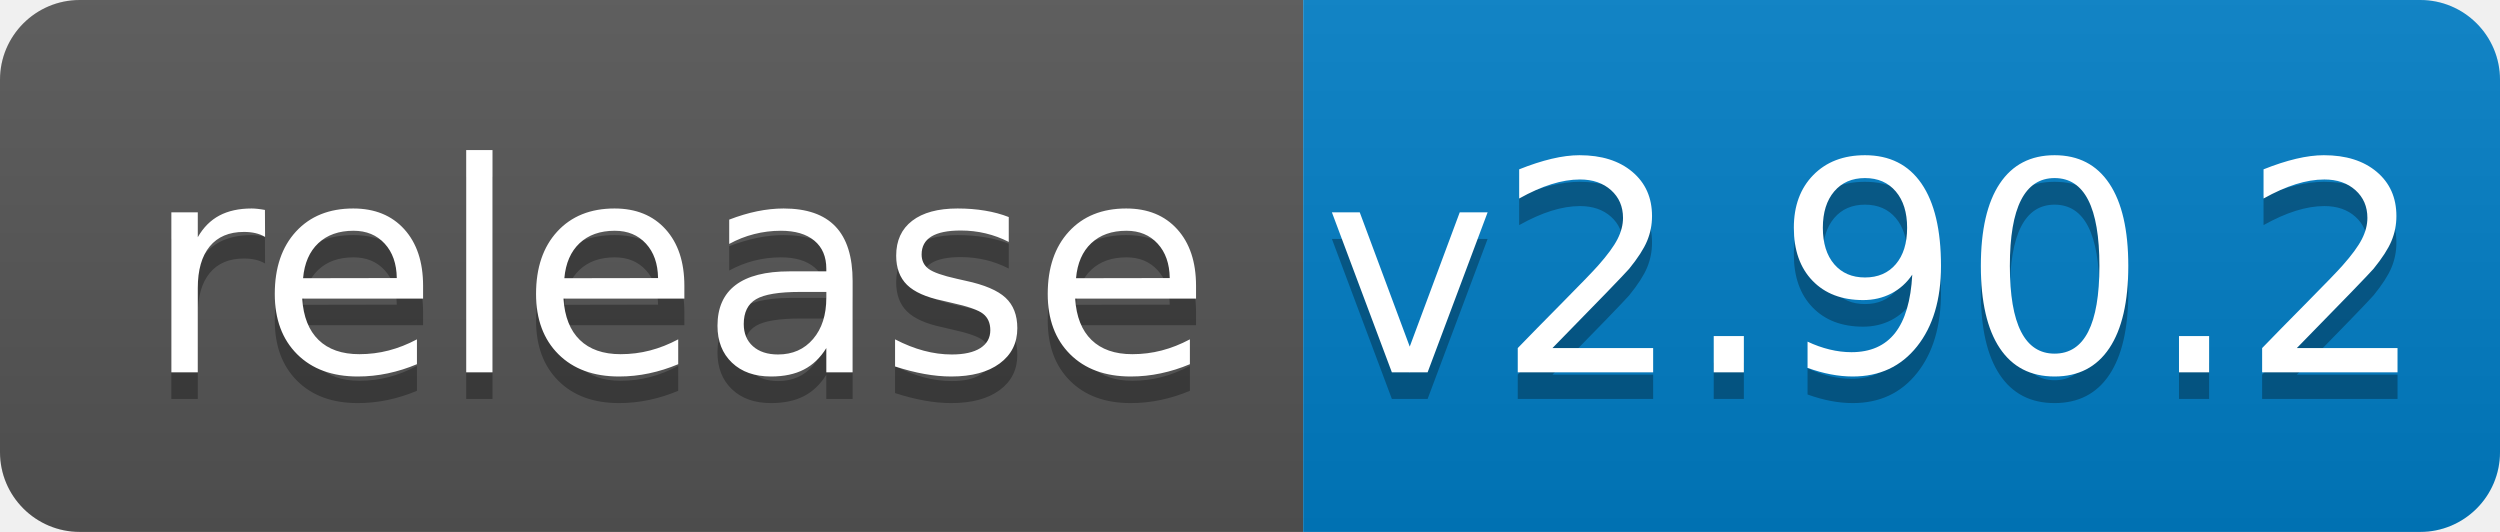
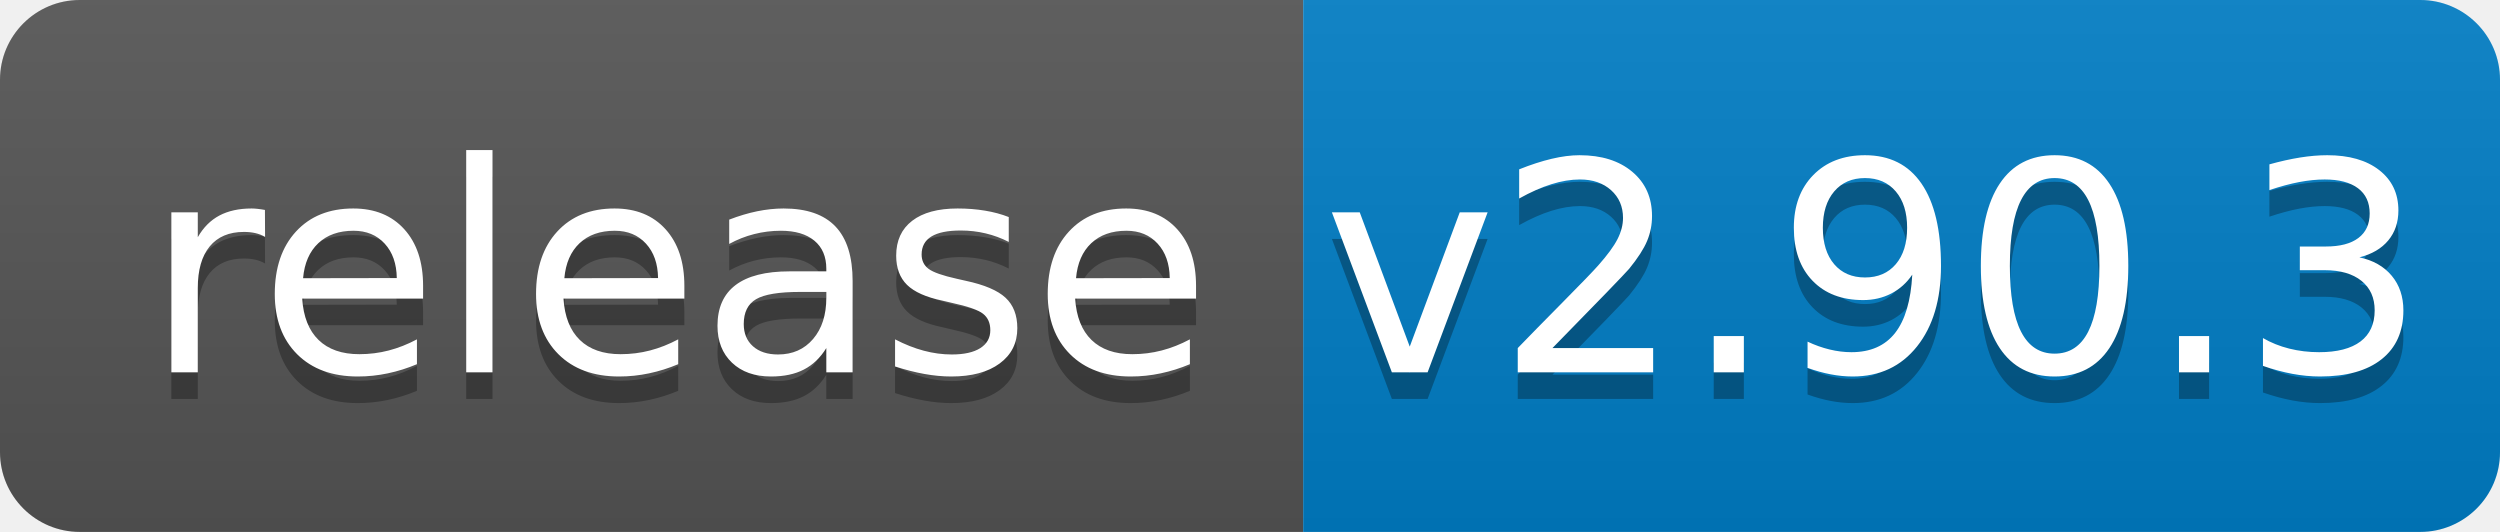
<svg xmlns="http://www.w3.org/2000/svg" width="94" height="20">
  <linearGradient id="b" x2="0" y2="100%">
    <stop offset="0" stop-color="#bbb" stop-opacity=".1" />
    <stop offset="1" stop-opacity=".1" />
  </linearGradient>
  <clipPath id="a">
    <rect width="94" height="20" rx="3" fill="#fff" />
  </clipPath>
  <g clip-path="url(#a)">
    <path fill="#555" d="M0 0h49v20H0z" />
    <path fill="#007ec6" d="M49 0h45v20H49z" />
    <path fill="url(#b)" d="M0 0h94v20H0z" />
  </g>
  <g fill="#fff" text-anchor="middle" font-family="DejaVu Sans,Verdana,Geneva,sans-serif" font-size="110">
    <text x="255" y="150" fill="#010101" fill-opacity=".3" transform="scale(.1)" textLength="390">release</text>
    <text x="255" y="140" transform="scale(.1)" textLength="390">release</text>
-     <text x="705" y="150" fill="#010101" fill-opacity=".3" transform="scale(.1)" textLength="350">v2.90.2</text>
-     <text x="705" y="140" transform="scale(.1)" textLength="350">v2.90.2</text>
+     <text x="705" y="150" fill="#010101" fill-opacity=".3" transform="scale(.1)" textLength="350">v2.90.3</text>
+     <text x="705" y="140" transform="scale(.1)" textLength="350">v2.90.3</text>
  </g>
</svg>
